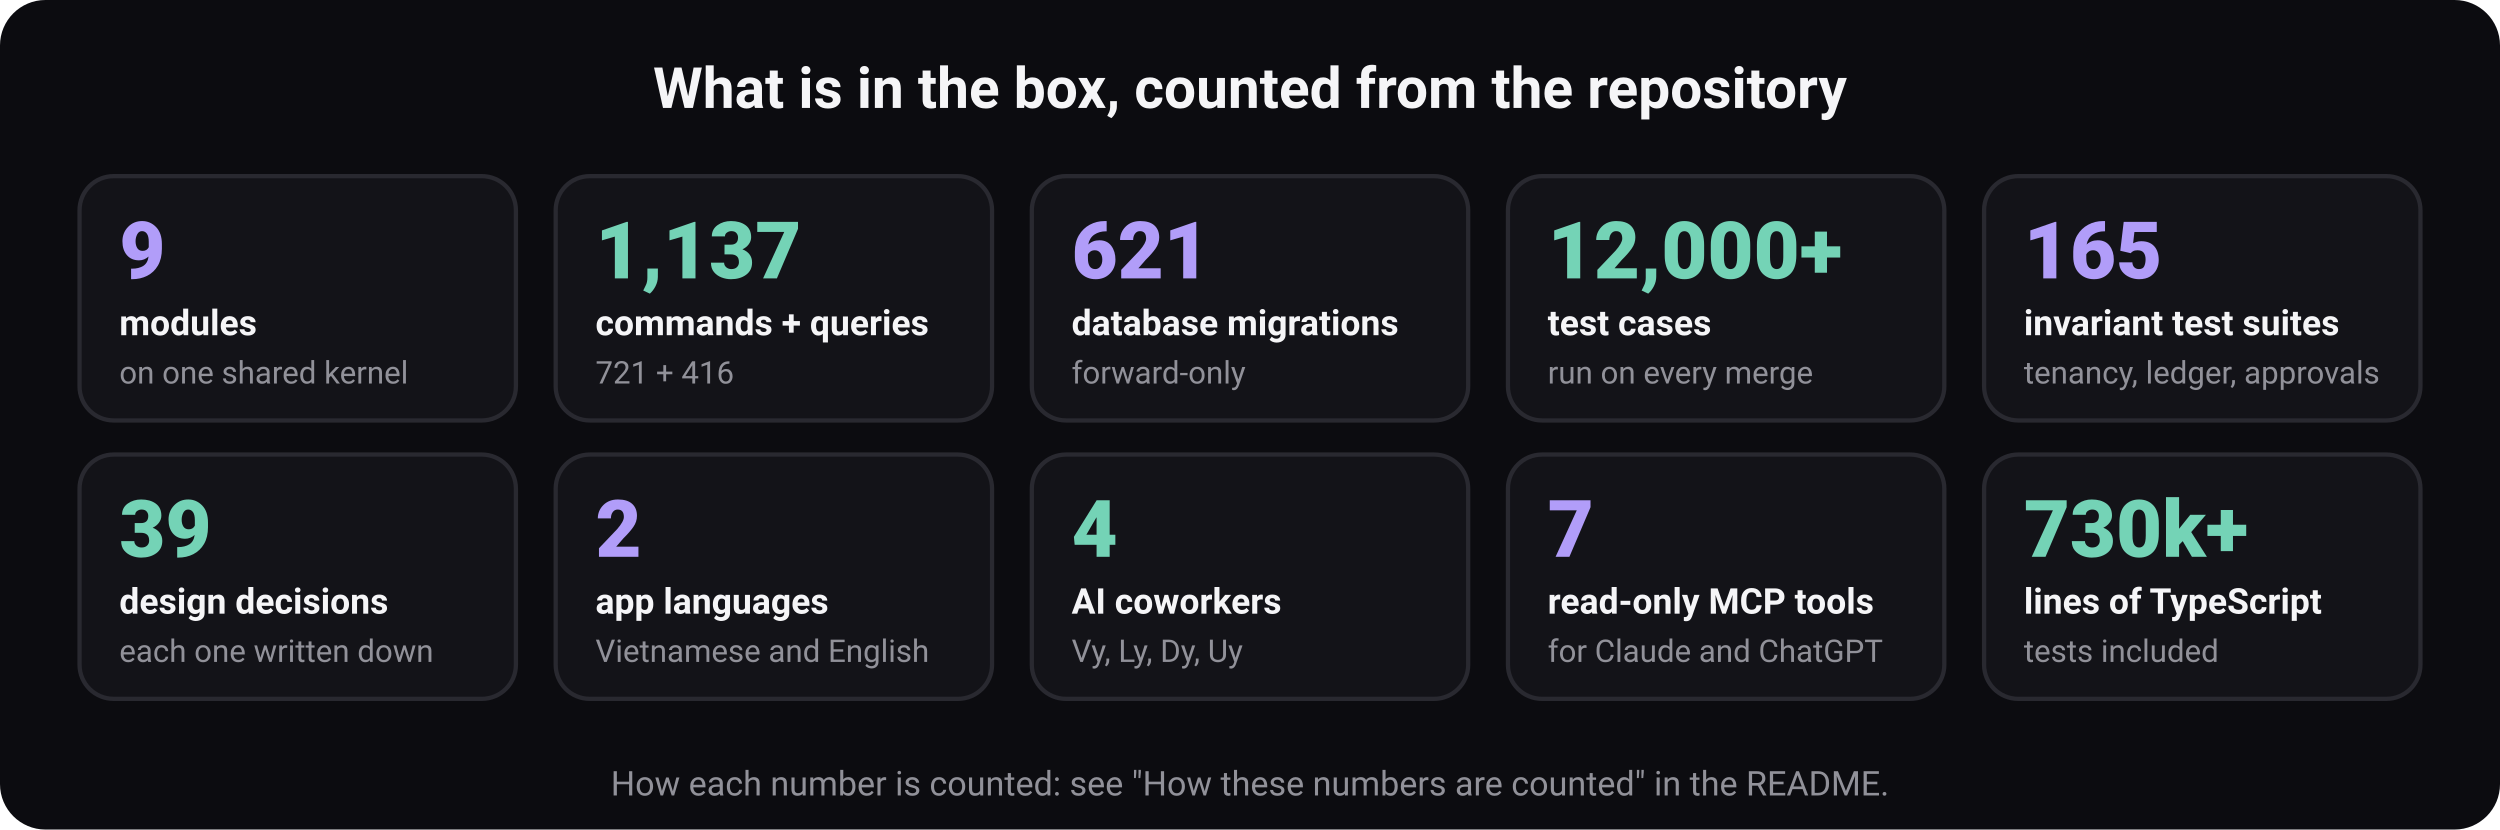
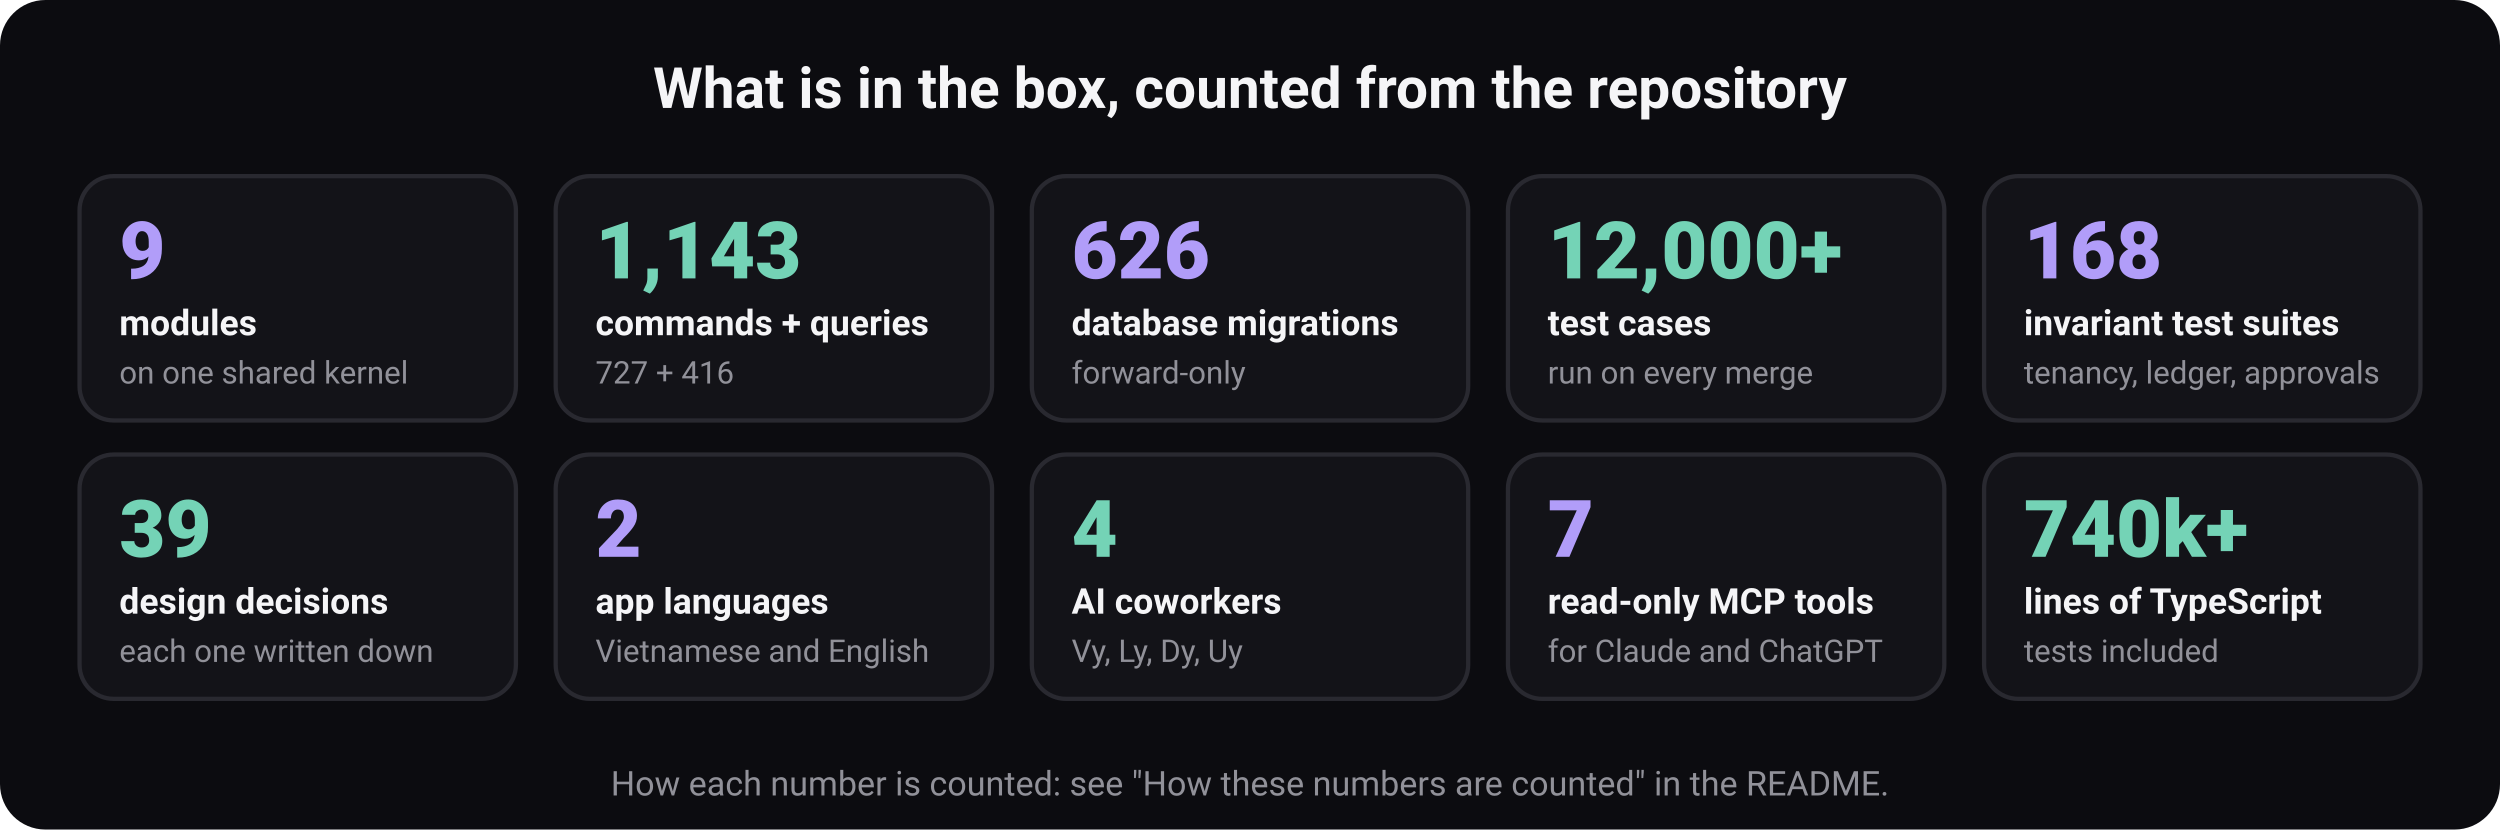
<svg xmlns="http://www.w3.org/2000/svg" width="880" height="292" viewBox="0 0 880 292" role="img" aria-labelledby="t d" font-family="ui-sans-serif, system-ui, -apple-system, 'Segoe UI', Roboto, 'Helvetica Neue', Arial, sans-serif">
  <rect width="880" height="292" rx="16" fill="#0c0c10" />
  <text x="440" y="38" font-size="20" font-weight="700" fill="#f5f5f7" text-anchor="middle">What is in the box, counted from the repository</text>
  <rect x="28" y="62" width="153.6" height="86" rx="12" fill="#131318" stroke="#292930" stroke-width="1.5" />
  <text x="42" y="98" font-size="28" font-weight="800" fill="#b19df9" text-anchor="start">9</text>
  <text x="42" y="118" font-size="12.5" font-weight="600" fill="#f5f5f7" text-anchor="start">modules</text>
  <text x="42" y="135" font-size="11" font-weight="400" fill="#919199" text-anchor="start">on one shared kernel</text>
  <rect x="195.6" y="62" width="153.6" height="86" rx="12" fill="#131318" stroke="#292930" stroke-width="1.5" />
-   <text x="209.6" y="98" font-size="28" font-weight="800" fill="#74d3b6" text-anchor="start">1,137</text>
+   <text x="209.6" y="98" font-size="28" font-weight="800" fill="#74d3b6" text-anchor="start">1,143</text>
  <text x="209.6" y="118" font-size="12.5" font-weight="600" fill="#f5f5f7" text-anchor="start">commands + queries</text>
-   <text x="209.6" y="135" font-size="11" font-weight="400" fill="#919199" text-anchor="start">721 + 416</text>
+   <text x="209.6" y="135" font-size="11" font-weight="400" fill="#919199" text-anchor="start">727 + 416</text>
  <rect x="363.2" y="62" width="153.6" height="86" rx="12" fill="#131318" stroke="#292930" stroke-width="1.5" />
-   <text x="377.2" y="98" font-size="28" font-weight="800" fill="#b19df9" text-anchor="start">621</text>
+   <text x="377.2" y="98" font-size="28" font-weight="800" fill="#b19df9" text-anchor="start">626</text>
  <text x="377.2" y="118" font-size="12.5" font-weight="600" fill="#f5f5f7" text-anchor="start">database migrations</text>
  <text x="377.2" y="135" font-size="11" font-weight="400" fill="#919199" text-anchor="start">forward-only</text>
  <rect x="530.8" y="62" width="153.6" height="86" rx="12" fill="#131318" stroke="#292930" stroke-width="1.5" />
  <text x="544.8" y="98" font-size="28" font-weight="800" fill="#74d3b6" text-anchor="start">12,000+</text>
  <text x="544.8" y="118" font-size="12.5" font-weight="600" fill="#f5f5f7" text-anchor="start">test cases</text>
  <text x="544.8" y="135" font-size="11" font-weight="400" fill="#919199" text-anchor="start">run on every merge</text>
  <rect x="698.4" y="62" width="153.6" height="86" rx="12" fill="#131318" stroke="#292930" stroke-width="1.5" />
-   <text x="712.4" y="98" font-size="28" font-weight="800" fill="#b19df9" text-anchor="start">165</text>
+   <text x="712.4" y="98" font-size="28" font-weight="800" fill="#b19df9" text-anchor="start">168</text>
  <text x="712.4" y="118" font-size="12.5" font-weight="600" fill="#f5f5f7" text-anchor="start">invariant test suites</text>
  <text x="712.4" y="135" font-size="11" font-weight="400" fill="#919199" text-anchor="start">tenancy, ledger, approvals</text>
  <rect x="28" y="160" width="153.6" height="86" rx="12" fill="#131318" stroke="#292930" stroke-width="1.5" />
  <text x="42" y="196" font-size="28" font-weight="800" fill="#74d3b6" text-anchor="start">39</text>
  <text x="42" y="216" font-size="12.5" font-weight="600" fill="#f5f5f7" text-anchor="start">design decisions</text>
  <text x="42" y="233" font-size="11" font-weight="400" fill="#919199" text-anchor="start">each one written down</text>
  <rect x="195.6" y="160" width="153.6" height="86" rx="12" fill="#131318" stroke="#292930" stroke-width="1.5" />
  <text x="209.6" y="196" font-size="28" font-weight="800" fill="#b19df9" text-anchor="start">2</text>
  <text x="209.6" y="216" font-size="12.5" font-weight="600" fill="#f5f5f7" text-anchor="start">app languages</text>
  <text x="209.6" y="233" font-size="11" font-weight="400" fill="#919199" text-anchor="start">Vietnamese and English</text>
  <rect x="363.2" y="160" width="153.6" height="86" rx="12" fill="#131318" stroke="#292930" stroke-width="1.5" />
  <text x="377.2" y="196" font-size="28" font-weight="800" fill="#74d3b6" text-anchor="start">4</text>
  <text x="377.2" y="216" font-size="12.5" font-weight="600" fill="#f5f5f7" text-anchor="start">AI coworkers</text>
  <text x="377.2" y="233" font-size="11" font-weight="400" fill="#919199" text-anchor="start">Vy, Ly, Dy, Uy</text>
  <rect x="530.8" y="160" width="153.6" height="86" rx="12" fill="#131318" stroke="#292930" stroke-width="1.5" />
  <text x="544.8" y="196" font-size="28" font-weight="800" fill="#b19df9" text-anchor="start">7</text>
  <text x="544.8" y="216" font-size="12.5" font-weight="600" fill="#f5f5f7" text-anchor="start">read-only MCP tools</text>
  <text x="544.8" y="233" font-size="11" font-weight="400" fill="#919199" text-anchor="start">for Claude and ChatGPT</text>
  <rect x="698.4" y="160" width="153.6" height="86" rx="12" fill="#131318" stroke="#292930" stroke-width="1.5" />
-   <text x="712.4" y="196" font-size="28" font-weight="800" fill="#74d3b6" text-anchor="start">730k+</text>
+   <text x="712.4" y="196" font-size="28" font-weight="800" fill="#74d3b6" text-anchor="start">740k+</text>
  <text x="712.4" y="216" font-size="12.5" font-weight="600" fill="#f5f5f7" text-anchor="start">lines of TypeScript</text>
  <text x="712.4" y="233" font-size="11" font-weight="400" fill="#919199" text-anchor="start">tests included</text>
  <text x="440" y="280" font-size="12" font-weight="400" fill="#919199" text-anchor="middle">How each number is counted: see "How these numbers are counted" in the README.</text>
</svg>
